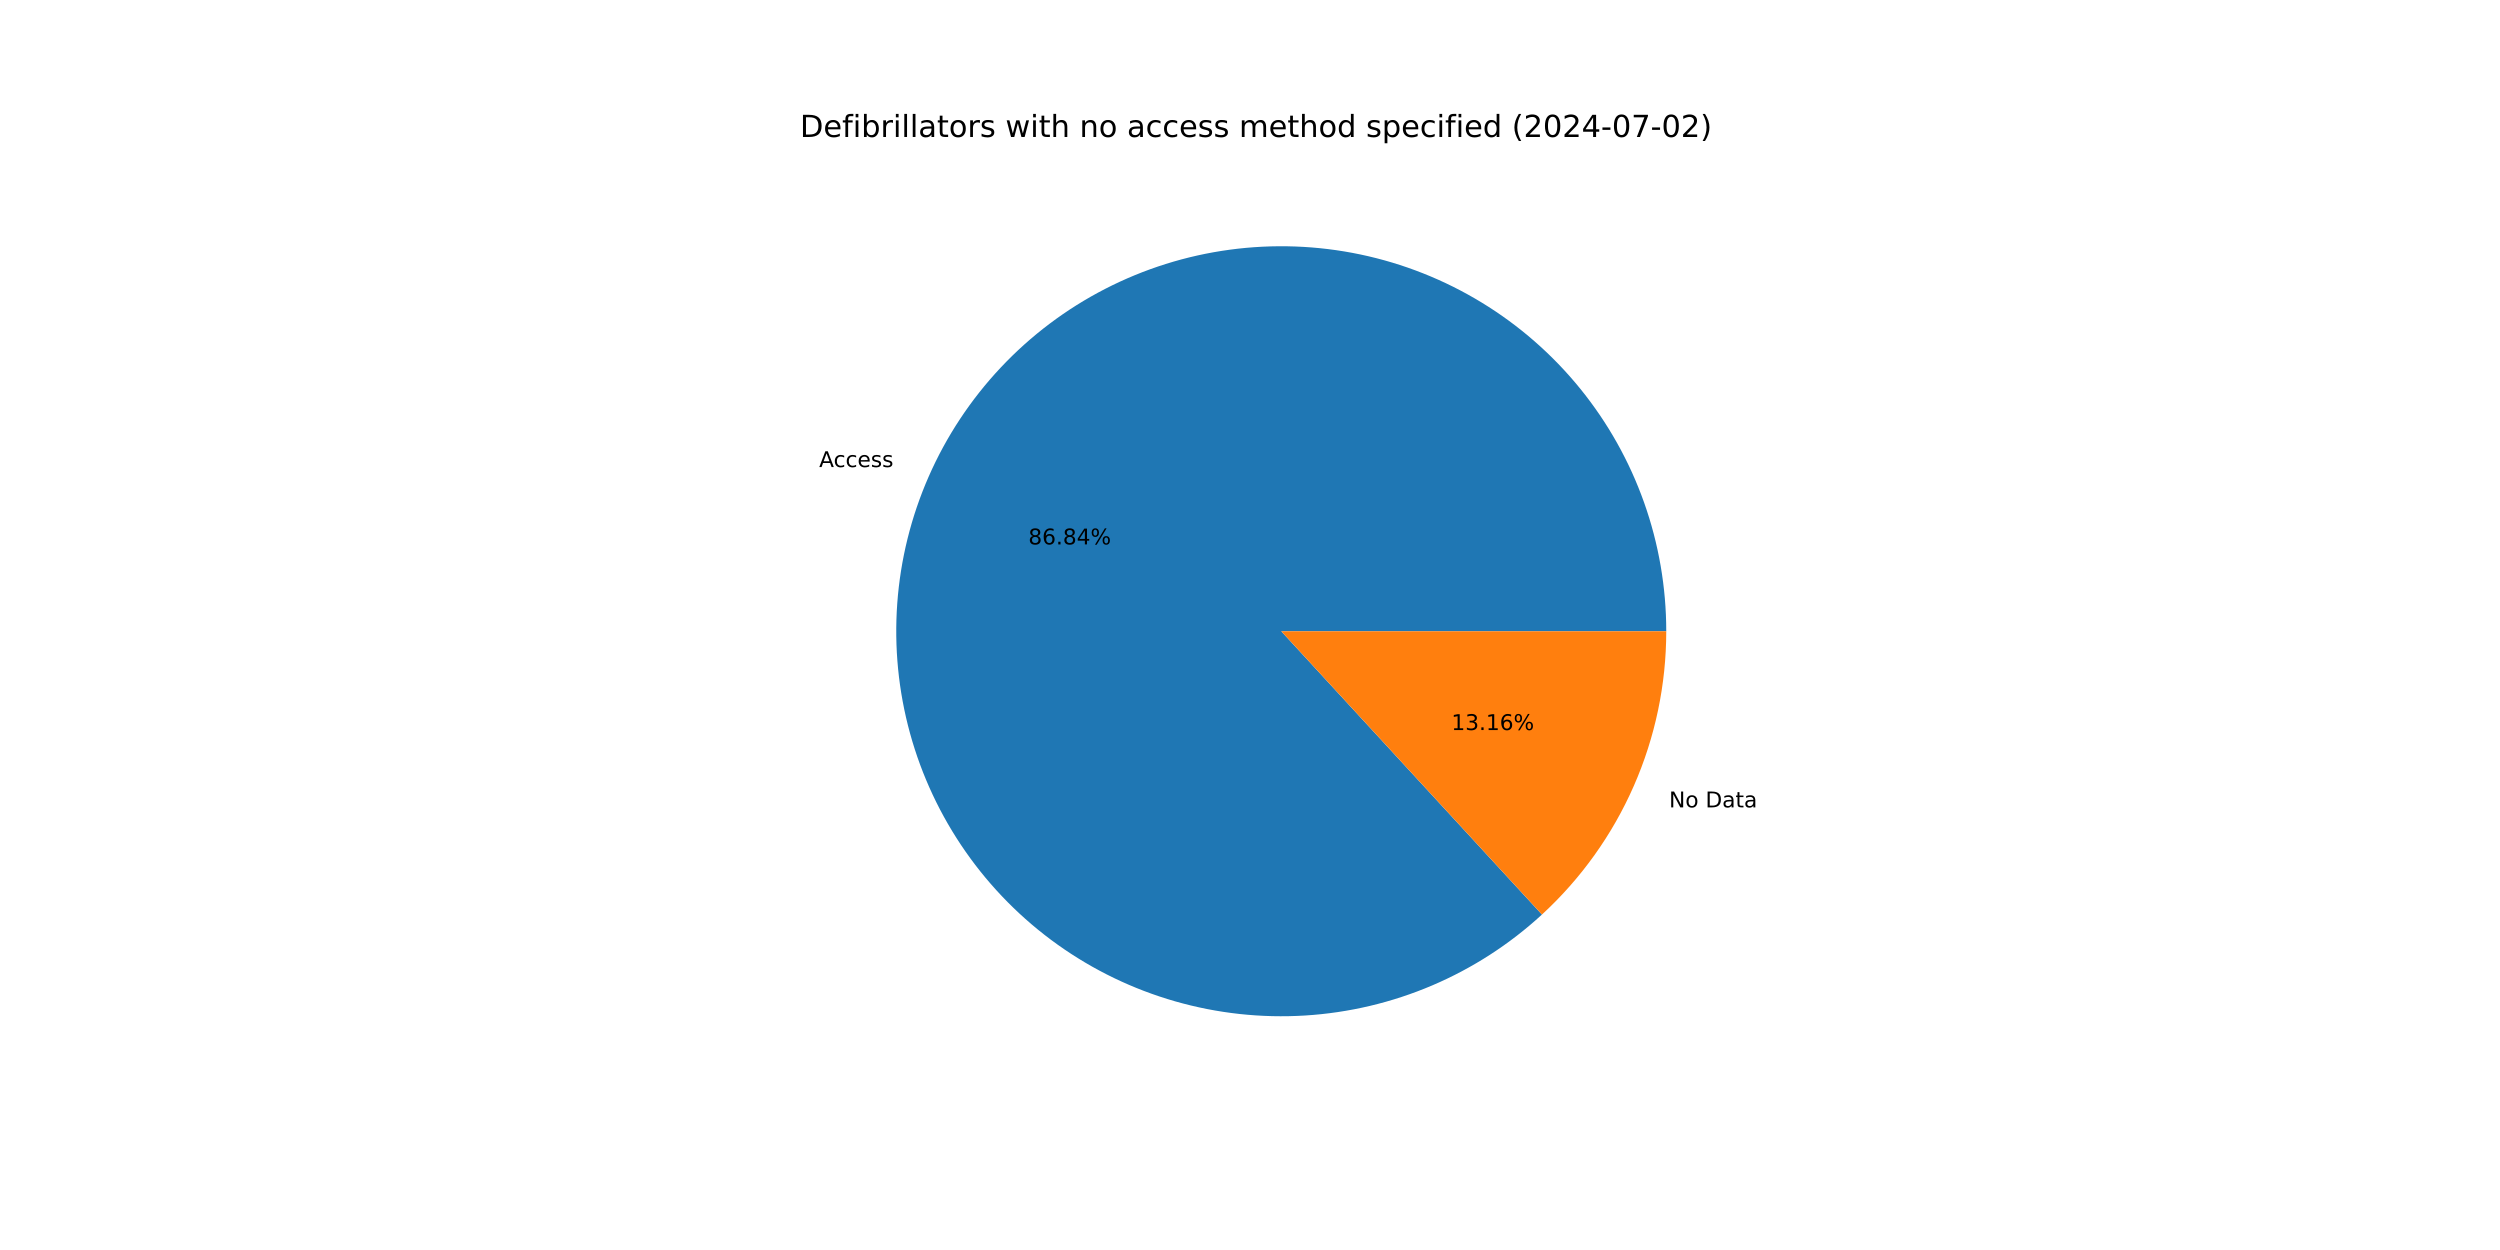
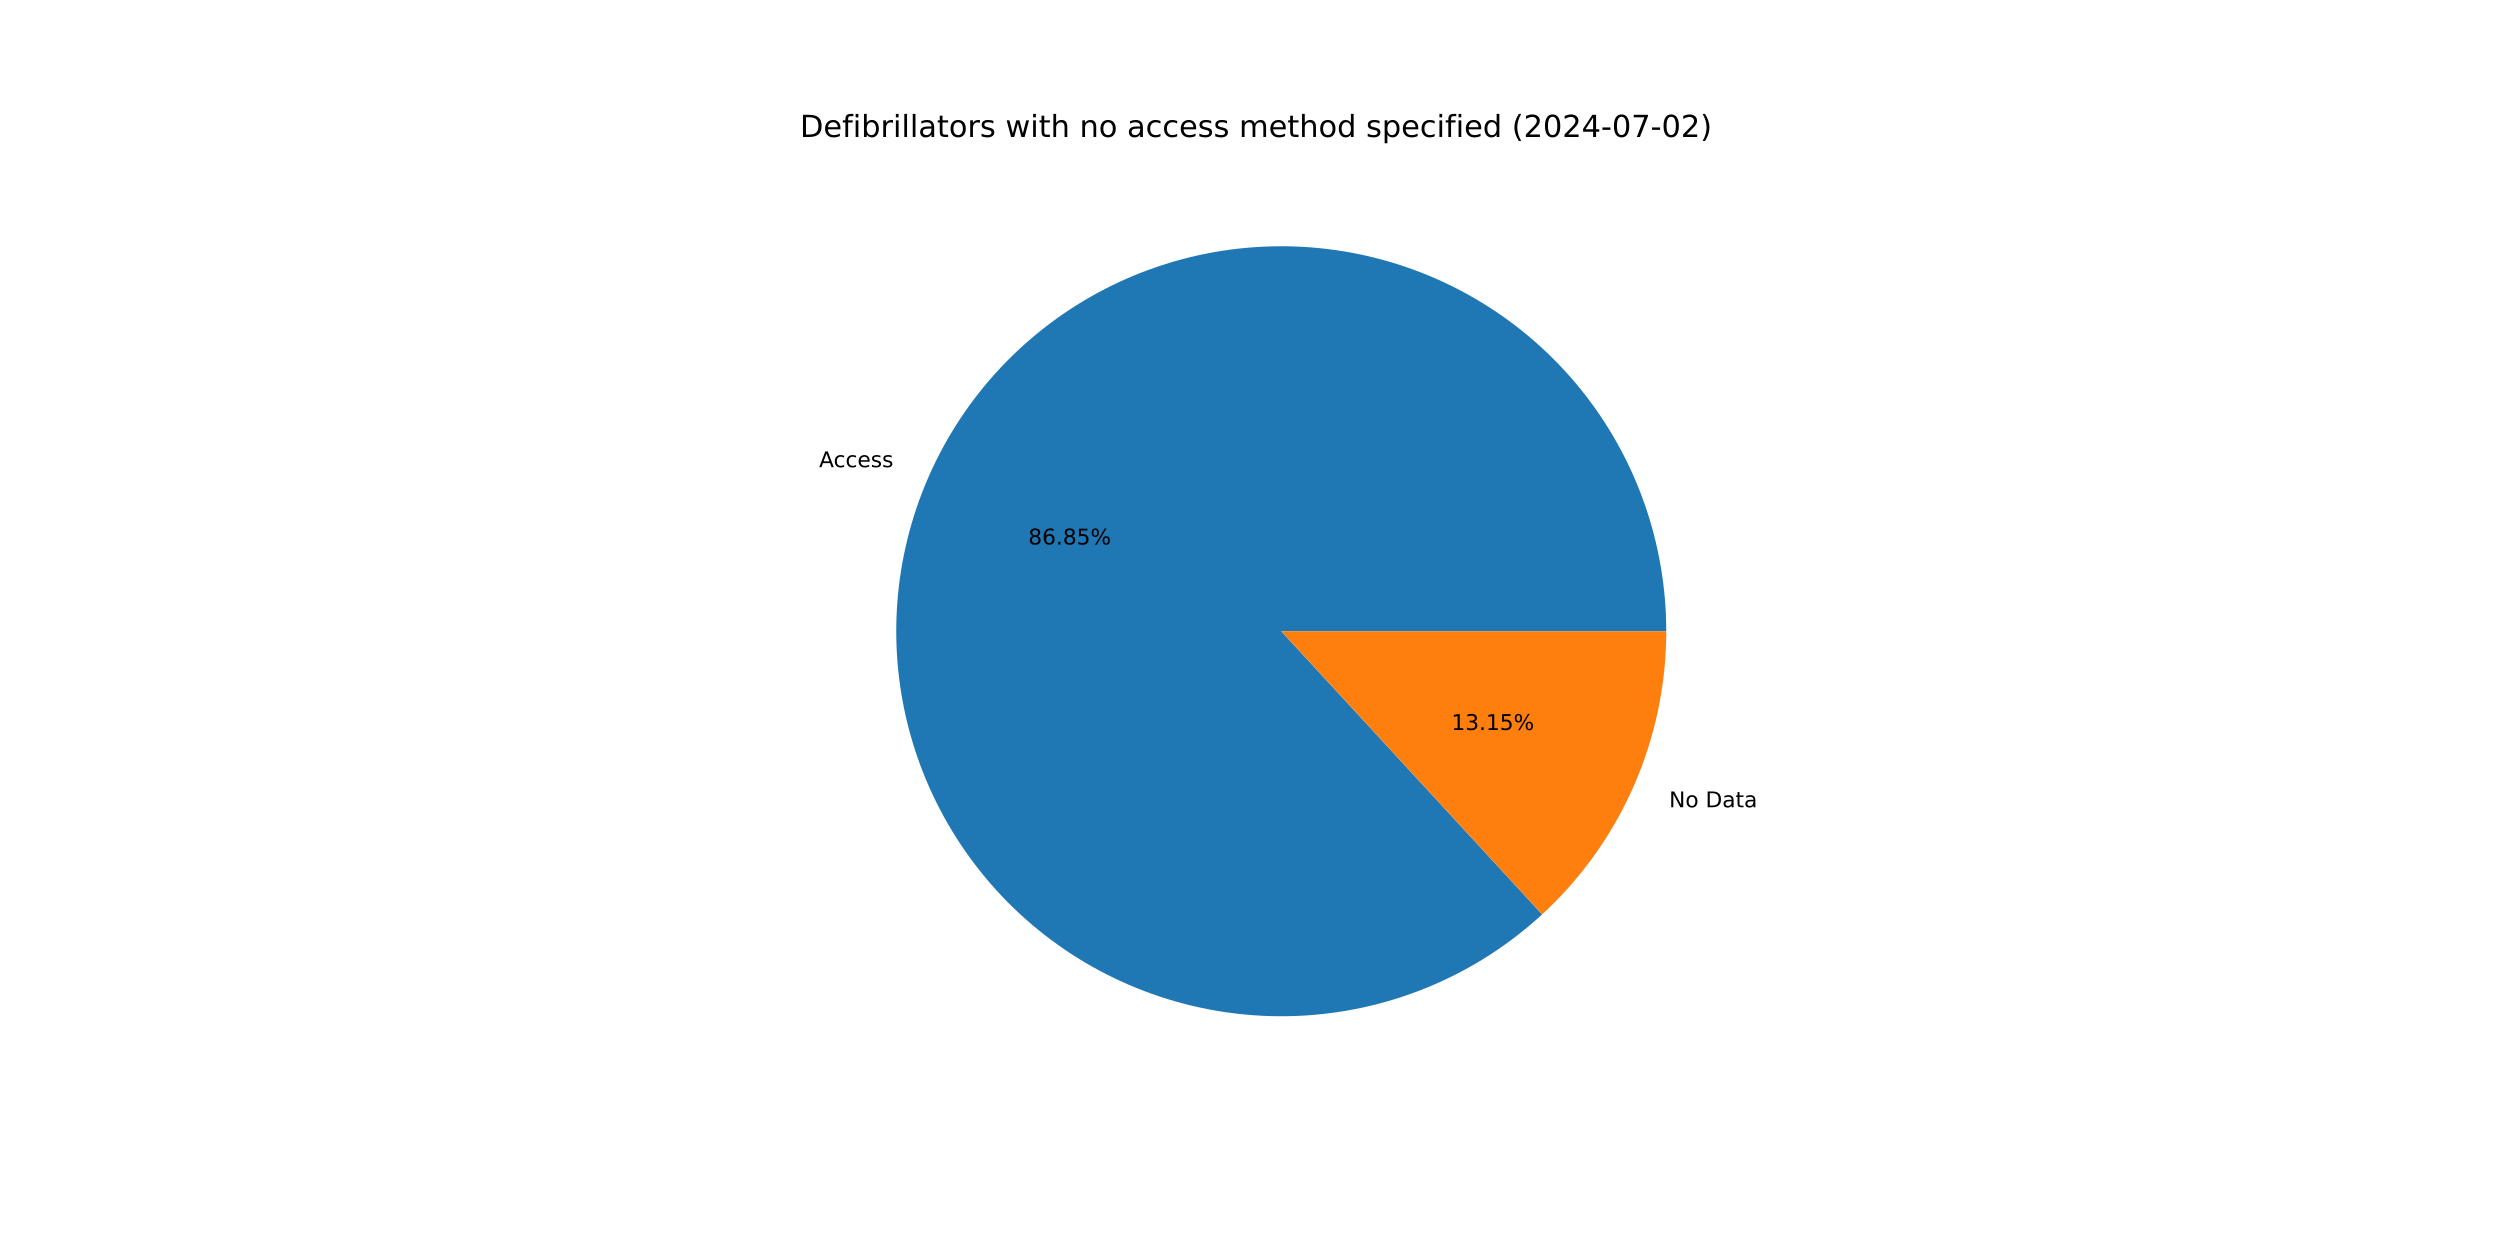
<svg xmlns="http://www.w3.org/2000/svg" xmlns:xlink="http://www.w3.org/1999/xlink" width="1152pt" height="576pt" viewBox="0 0 1152 576" version="1.1">
  <defs>
    <style type="text/css">*{stroke-linejoin: round; stroke-linecap: butt}</style>
  </defs>
  <g id="figure_1">
    <g id="patch_1">
      <path d="M 0 576  L 1152 576  L 1152 0  L 0 0  z " style="fill: #ffffff" />
    </g>
    <g id="axes_1">
      <g id="patch_2">
-         <path d="M 767.808 290.88  C 767.808 270.665 764.353 250.598 757.592 231.546  C 750.831 212.495 740.863 194.739 728.12 179.046  C 715.377 163.354 700.045 149.954 682.787 139.426  C 665.529 128.899 646.599 121.399 626.814 117.249  C 607.029 113.1 586.68 112.363 566.647 115.069  C 546.613 117.776 527.189 123.887 509.215 133.138  C 491.241 142.389 474.979 154.644 461.134 169.373  C 447.288 184.103 436.062 201.091 427.94 219.603  C 419.818 238.115 414.92 257.88 413.457 278.042  C 411.994 298.204 413.988 318.469 419.353 337.959  C 424.717 357.449 433.374 375.88 444.948 392.454  C 456.522 409.028 470.844 423.502 487.295 435.251  C 503.746 446.999 522.084 455.85 541.517 461.42  C 560.949 466.991 581.192 469.198 601.368 467.949  C 621.545 466.699 641.36 462.01 659.957 454.084  C 678.553 446.158 695.659 435.111 710.534 421.423  L 590.4 290.88  z " style="fill: #1f77b4" />
+         <path d="M 767.808 290.88  C 767.808 270.663 764.352 250.593 757.59 231.541  C 750.827 212.488 740.858 194.73 728.112 179.037  C 715.367 163.343 700.032 149.943 682.771 139.416  C 665.51 128.89 646.576 121.391 626.789 117.244  C 607.002 113.097 586.65 112.363 566.615 115.074  C 546.581 117.784 527.156 123.899 509.181 133.155  C 491.207 142.411 474.947 154.671 461.104 169.406  C 447.26 184.14 436.037 201.133 427.92 219.649  C 419.802 238.165 414.91 257.934 413.453 278.098  C 411.996 298.263 413.997 318.529 419.37 338.02  C 424.742 357.51 433.406 375.94 444.988 392.511  C 456.57 409.082 470.899 423.552 487.357 435.295  C 503.814 447.038 522.158 455.881 541.596 461.443  C 561.033 467.005 581.279 469.203 601.457 467.943  C 621.635 466.683 641.45 461.983 660.044 454.047  C 678.638 446.11 695.74 435.053 710.609 421.354  L 590.4 290.88  z " style="fill: #1f77b4" />
      </g>
      <g id="patch_3">
-         <path d="M 710.534 421.423  C 728.589 404.807 743.002 384.626 752.86 362.157  C 762.718 339.688 767.808 315.416 767.808 290.88  L 590.4 290.88  z " style="fill: #ff7f0e" />
+         <path d="M 710.609 421.354  C 728.641 404.74 743.035 384.567 752.88 362.111  C 762.725 339.655 767.808 315.399 767.808 290.88  L 590.4 290.88  z " style="fill: #ff7f0e" />
      </g>
      <g id="matplotlib.axis_1" />
      <g id="matplotlib.axis_2" />
      <g id="text_1">
-         <g transform="translate(377.4598 215.2347) scale(0.1 -0.1)">
+         <g transform="translate(377.4375 215.2857) scale(0.1 -0.1)">
          <defs>
            <path id="DejaVuSans-41" d="M 2188 4044  L 1331 1722  L 3047 1722  L 2188 4044  z M 1831 4666  L 2547 4666  L 4325 0  L 3669 0  L 3244 1197  L 1141 1197  L 716 0  L 50 0  L 1831 4666  z " transform="scale(0.015625)" />
            <path id="DejaVuSans-63" d="M 3122 3366  L 3122 2828  Q 2878 2963 2633 3030  Q 2388 3097 2138 3097  Q 1578 3097 1268 2742  Q 959 2388 959 1747  Q 959 1106 1268 751  Q 1578 397 2138 397  Q 2388 397 2633 464  Q 2878 531 3122 666  L 3122 134  Q 2881 22 2623 -34  Q 2366 -91 2075 -91  Q 1284 -91 818 406  Q 353 903 353 1747  Q 353 2603 823 3093  Q 1294 3584 2113 3584  Q 2378 3584 2631 3529  Q 2884 3475 3122 3366  z " transform="scale(0.015625)" />
            <path id="DejaVuSans-65" d="M 3597 1894  L 3597 1613  L 953 1613  Q 991 1019 1311 708  Q 1631 397 2203 397  Q 2534 397 2845 478  Q 3156 559 3463 722  L 3463 178  Q 3153 47 2828 -22  Q 2503 -91 2169 -91  Q 1331 -91 842 396  Q 353 884 353 1716  Q 353 2575 817 3079  Q 1281 3584 2069 3584  Q 2775 3584 3186 3129  Q 3597 2675 3597 1894  z M 3022 2063  Q 3016 2534 2758 2815  Q 2500 3097 2075 3097  Q 1594 3097 1305 2825  Q 1016 2553 972 2059  L 3022 2063  z " transform="scale(0.015625)" />
            <path id="DejaVuSans-73" d="M 2834 3397  L 2834 2853  Q 2591 2978 2328 3040  Q 2066 3103 1784 3103  Q 1356 3103 1142 2972  Q 928 2841 928 2578  Q 928 2378 1081 2264  Q 1234 2150 1697 2047  L 1894 2003  Q 2506 1872 2764 1633  Q 3022 1394 3022 966  Q 3022 478 2636 193  Q 2250 -91 1575 -91  Q 1294 -91 989 -36  Q 684 19 347 128  L 347 722  Q 666 556 975 473  Q 1284 391 1588 391  Q 1994 391 2212 530  Q 2431 669 2431 922  Q 2431 1156 2273 1281  Q 2116 1406 1581 1522  L 1381 1569  Q 847 1681 609 1914  Q 372 2147 372 2553  Q 372 3047 722 3315  Q 1072 3584 1716 3584  Q 2034 3584 2315 3537  Q 2597 3491 2834 3397  z " transform="scale(0.015625)" />
          </defs>
          <use xlink:href="#DejaVuSans-41" />
          <use xlink:href="#DejaVuSans-63" x="66.658" />
          <use xlink:href="#DejaVuSans-63" x="121.639" />
          <use xlink:href="#DejaVuSans-65" x="176.619" />
          <use xlink:href="#DejaVuSans-73" x="238.143" />
          <use xlink:href="#DejaVuSans-73" x="290.242" />
        </g>
      </g>
      <g id="text_2">
-         <g transform="translate(473.8593 250.8732) scale(0.1 -0.1)">
+         <g transform="translate(473.8471 250.901) scale(0.1 -0.1)">
          <defs>
            <path id="DejaVuSans-38" d="M 2034 2216  Q 1584 2216 1326 1975  Q 1069 1734 1069 1313  Q 1069 891 1326 650  Q 1584 409 2034 409  Q 2484 409 2743 651  Q 3003 894 3003 1313  Q 3003 1734 2745 1975  Q 2488 2216 2034 2216  z M 1403 2484  Q 997 2584 770 2862  Q 544 3141 544 3541  Q 544 4100 942 4425  Q 1341 4750 2034 4750  Q 2731 4750 3128 4425  Q 3525 4100 3525 3541  Q 3525 3141 3298 2862  Q 3072 2584 2669 2484  Q 3125 2378 3379 2068  Q 3634 1759 3634 1313  Q 3634 634 3220 271  Q 2806 -91 2034 -91  Q 1263 -91 848 271  Q 434 634 434 1313  Q 434 1759 690 2068  Q 947 2378 1403 2484  z M 1172 3481  Q 1172 3119 1398 2916  Q 1625 2713 2034 2713  Q 2441 2713 2670 2916  Q 2900 3119 2900 3481  Q 2900 3844 2670 4047  Q 2441 4250 2034 4250  Q 1625 4250 1398 4047  Q 1172 3844 1172 3481  z " transform="scale(0.015625)" />
            <path id="DejaVuSans-36" d="M 2113 2584  Q 1688 2584 1439 2293  Q 1191 2003 1191 1497  Q 1191 994 1439 701  Q 1688 409 2113 409  Q 2538 409 2786 701  Q 3034 994 3034 1497  Q 3034 2003 2786 2293  Q 2538 2584 2113 2584  z M 3366 4563  L 3366 3988  Q 3128 4100 2886 4159  Q 2644 4219 2406 4219  Q 1781 4219 1451 3797  Q 1122 3375 1075 2522  Q 1259 2794 1537 2939  Q 1816 3084 2150 3084  Q 2853 3084 3261 2657  Q 3669 2231 3669 1497  Q 3669 778 3244 343  Q 2819 -91 2113 -91  Q 1303 -91 875 529  Q 447 1150 447 2328  Q 447 3434 972 4092  Q 1497 4750 2381 4750  Q 2619 4750 2861 4703  Q 3103 4656 3366 4563  z " transform="scale(0.015625)" />
            <path id="DejaVuSans-2e" d="M 684 794  L 1344 794  L 1344 0  L 684 0  L 684 794  z " transform="scale(0.015625)" />
-             <path id="DejaVuSans-34" d="M 2419 4116  L 825 1625  L 2419 1625  L 2419 4116  z M 2253 4666  L 3047 4666  L 3047 1625  L 3713 1625  L 3713 1100  L 3047 1100  L 3047 0  L 2419 0  L 2419 1100  L 313 1100  L 313 1709  L 2253 4666  z " transform="scale(0.015625)" />
+             <path id="DejaVuSans-35" d="M 691 4666  L 3169 4666  L 3169 4134  L 1269 4134  L 1269 2991  Q 1406 3038 1543 3061  Q 1681 3084 1819 3084  Q 2600 3084 3056 2656  Q 3513 2228 3513 1497  Q 3513 744 3044 326  Q 2575 -91 1722 -91  Q 1428 -91 1123 -41  Q 819 9 494 109  L 494 744  Q 775 591 1075 516  Q 1375 441 1709 441  Q 2250 441 2565 725  Q 2881 1009 2881 1497  Q 2881 1984 2565 2268  Q 2250 2553 1709 2553  Q 1456 2553 1204 2497  Q 953 2441 691 2322  L 691 4666  z " transform="scale(0.015625)" />
            <path id="DejaVuSans-25" d="M 4653 2053  Q 4381 2053 4226 1822  Q 4072 1591 4072 1178  Q 4072 772 4226 539  Q 4381 306 4653 306  Q 4919 306 5073 539  Q 5228 772 5228 1178  Q 5228 1588 5073 1820  Q 4919 2053 4653 2053  z M 4653 2450  Q 5147 2450 5437 2106  Q 5728 1763 5728 1178  Q 5728 594 5436 251  Q 5144 -91 4653 -91  Q 4153 -91 3862 251  Q 3572 594 3572 1178  Q 3572 1766 3864 2108  Q 4156 2450 4653 2450  z M 1428 4353  Q 1159 4353 1004 4120  Q 850 3888 850 3481  Q 850 3069 1003 2837  Q 1156 2606 1428 2606  Q 1700 2606 1854 2837  Q 2009 3069 2009 3481  Q 2009 3884 1853 4118  Q 1697 4353 1428 4353  z M 4250 4750  L 4750 4750  L 1831 -91  L 1331 -91  L 4250 4750  z M 1428 4750  Q 1922 4750 2215 4408  Q 2509 4066 2509 3481  Q 2509 2891 2217 2550  Q 1925 2209 1428 2209  Q 931 2209 642 2551  Q 353 2894 353 3481  Q 353 4063 643 4406  Q 934 4750 1428 4750  z " transform="scale(0.015625)" />
          </defs>
          <use xlink:href="#DejaVuSans-38" />
          <use xlink:href="#DejaVuSans-36" x="63.623" />
          <use xlink:href="#DejaVuSans-2e" x="127.246" />
          <use xlink:href="#DejaVuSans-38" x="159.033" />
-           <use xlink:href="#DejaVuSans-34" x="222.656" />
+           <use xlink:href="#DejaVuSans-35" x="222.656" />
          <use xlink:href="#DejaVuSans-25" x="286.279" />
        </g>
      </g>
      <g id="text_3">
-         <g transform="translate(769.1058 372.044) scale(0.1 -0.1)">
+         <g transform="translate(769.1281 371.9931) scale(0.1 -0.1)">
          <defs>
            <path id="DejaVuSans-4e" d="M 628 4666  L 1478 4666  L 3547 763  L 3547 4666  L 4159 4666  L 4159 0  L 3309 0  L 1241 3903  L 1241 0  L 628 0  L 628 4666  z " transform="scale(0.015625)" />
            <path id="DejaVuSans-6f" d="M 1959 3097  Q 1497 3097 1228 2736  Q 959 2375 959 1747  Q 959 1119 1226 758  Q 1494 397 1959 397  Q 2419 397 2687 759  Q 2956 1122 2956 1747  Q 2956 2369 2687 2733  Q 2419 3097 1959 3097  z M 1959 3584  Q 2709 3584 3137 3096  Q 3566 2609 3566 1747  Q 3566 888 3137 398  Q 2709 -91 1959 -91  Q 1206 -91 779 398  Q 353 888 353 1747  Q 353 2609 779 3096  Q 1206 3584 1959 3584  z " transform="scale(0.015625)" />
            <path id="DejaVuSans-20" transform="scale(0.015625)" />
            <path id="DejaVuSans-44" d="M 1259 4147  L 1259 519  L 2022 519  Q 2988 519 3436 956  Q 3884 1394 3884 2338  Q 3884 3275 3436 3711  Q 2988 4147 2022 4147  L 1259 4147  z M 628 4666  L 1925 4666  Q 3281 4666 3915 4102  Q 4550 3538 4550 2338  Q 4550 1131 3912 565  Q 3275 0 1925 0  L 628 0  L 628 4666  z " transform="scale(0.015625)" />
            <path id="DejaVuSans-61" d="M 2194 1759  Q 1497 1759 1228 1600  Q 959 1441 959 1056  Q 959 750 1161 570  Q 1363 391 1709 391  Q 2188 391 2477 730  Q 2766 1069 2766 1631  L 2766 1759  L 2194 1759  z M 3341 1997  L 3341 0  L 2766 0  L 2766 531  Q 2569 213 2275 61  Q 1981 -91 1556 -91  Q 1019 -91 701 211  Q 384 513 384 1019  Q 384 1609 779 1909  Q 1175 2209 1959 2209  L 2766 2209  L 2766 2266  Q 2766 2663 2505 2880  Q 2244 3097 1772 3097  Q 1472 3097 1187 3025  Q 903 2953 641 2809  L 641 3341  Q 956 3463 1253 3523  Q 1550 3584 1831 3584  Q 2591 3584 2966 3190  Q 3341 2797 3341 1997  z " transform="scale(0.015625)" />
            <path id="DejaVuSans-74" d="M 1172 4494  L 1172 3500  L 2356 3500  L 2356 3053  L 1172 3053  L 1172 1153  Q 1172 725 1289 603  Q 1406 481 1766 481  L 2356 481  L 2356 0  L 1766 0  Q 1100 0 847 248  Q 594 497 594 1153  L 594 3053  L 172 3053  L 172 3500  L 594 3500  L 594 4494  L 1172 4494  z " transform="scale(0.015625)" />
          </defs>
          <use xlink:href="#DejaVuSans-4e" />
          <use xlink:href="#DejaVuSans-6f" x="74.805" />
          <use xlink:href="#DejaVuSans-20" x="135.986" />
          <use xlink:href="#DejaVuSans-44" x="167.773" />
          <use xlink:href="#DejaVuSans-61" x="244.775" />
          <use xlink:href="#DejaVuSans-74" x="306.055" />
          <use xlink:href="#DejaVuSans-61" x="345.264" />
        </g>
      </g>
      <g id="text_4">
-         <g transform="translate(668.811 336.4056) scale(0.1 -0.1)">
+         <g transform="translate(668.8232 336.3778) scale(0.1 -0.1)">
          <defs>
            <path id="DejaVuSans-31" d="M 794 531  L 1825 531  L 1825 4091  L 703 3866  L 703 4441  L 1819 4666  L 2450 4666  L 2450 531  L 3481 531  L 3481 0  L 794 0  L 794 531  z " transform="scale(0.015625)" />
            <path id="DejaVuSans-33" d="M 2597 2516  Q 3050 2419 3304 2112  Q 3559 1806 3559 1356  Q 3559 666 3084 287  Q 2609 -91 1734 -91  Q 1441 -91 1130 -33  Q 819 25 488 141  L 488 750  Q 750 597 1062 519  Q 1375 441 1716 441  Q 2309 441 2620 675  Q 2931 909 2931 1356  Q 2931 1769 2642 2001  Q 2353 2234 1838 2234  L 1294 2234  L 1294 2753  L 1863 2753  Q 2328 2753 2575 2939  Q 2822 3125 2822 3475  Q 2822 3834 2567 4026  Q 2313 4219 1838 4219  Q 1578 4219 1281 4162  Q 984 4106 628 3988  L 628 4550  Q 988 4650 1302 4700  Q 1616 4750 1894 4750  Q 2613 4750 3031 4423  Q 3450 4097 3450 3541  Q 3450 3153 3228 2886  Q 3006 2619 2597 2516  z " transform="scale(0.015625)" />
          </defs>
          <use xlink:href="#DejaVuSans-31" />
          <use xlink:href="#DejaVuSans-33" x="63.623" />
          <use xlink:href="#DejaVuSans-2e" x="127.246" />
          <use xlink:href="#DejaVuSans-31" x="159.033" />
-           <use xlink:href="#DejaVuSans-36" x="222.656" />
+           <use xlink:href="#DejaVuSans-35" x="222.656" />
          <use xlink:href="#DejaVuSans-25" x="286.279" />
        </g>
      </g>
      <g id="text_5">
        <g transform="translate(368.64 63.12) scale(0.14 -0.14)">
          <defs>
            <path id="DejaVuSans-66" d="M 2375 4863  L 2375 4384  L 1825 4384  Q 1516 4384 1395 4259  Q 1275 4134 1275 3809  L 1275 3500  L 2222 3500  L 2222 3053  L 1275 3053  L 1275 0  L 697 0  L 697 3053  L 147 3053  L 147 3500  L 697 3500  L 697 3744  Q 697 4328 969 4595  Q 1241 4863 1831 4863  L 2375 4863  z " transform="scale(0.015625)" />
            <path id="DejaVuSans-69" d="M 603 3500  L 1178 3500  L 1178 0  L 603 0  L 603 3500  z M 603 4863  L 1178 4863  L 1178 4134  L 603 4134  L 603 4863  z " transform="scale(0.015625)" />
            <path id="DejaVuSans-62" d="M 3116 1747  Q 3116 2381 2855 2742  Q 2594 3103 2138 3103  Q 1681 3103 1420 2742  Q 1159 2381 1159 1747  Q 1159 1113 1420 752  Q 1681 391 2138 391  Q 2594 391 2855 752  Q 3116 1113 3116 1747  z M 1159 2969  Q 1341 3281 1617 3432  Q 1894 3584 2278 3584  Q 2916 3584 3314 3078  Q 3713 2572 3713 1747  Q 3713 922 3314 415  Q 2916 -91 2278 -91  Q 1894 -91 1617 61  Q 1341 213 1159 525  L 1159 0  L 581 0  L 581 4863  L 1159 4863  L 1159 2969  z " transform="scale(0.015625)" />
            <path id="DejaVuSans-72" d="M 2631 2963  Q 2534 3019 2420 3045  Q 2306 3072 2169 3072  Q 1681 3072 1420 2755  Q 1159 2438 1159 1844  L 1159 0  L 581 0  L 581 3500  L 1159 3500  L 1159 2956  Q 1341 3275 1631 3429  Q 1922 3584 2338 3584  Q 2397 3584 2469 3576  Q 2541 3569 2628 3553  L 2631 2963  z " transform="scale(0.015625)" />
            <path id="DejaVuSans-6c" d="M 603 4863  L 1178 4863  L 1178 0  L 603 0  L 603 4863  z " transform="scale(0.015625)" />
            <path id="DejaVuSans-77" d="M 269 3500  L 844 3500  L 1563 769  L 2278 3500  L 2956 3500  L 3675 769  L 4391 3500  L 4966 3500  L 4050 0  L 3372 0  L 2619 2869  L 1863 0  L 1184 0  L 269 3500  z " transform="scale(0.015625)" />
            <path id="DejaVuSans-68" d="M 3513 2113  L 3513 0  L 2938 0  L 2938 2094  Q 2938 2591 2744 2837  Q 2550 3084 2163 3084  Q 1697 3084 1428 2787  Q 1159 2491 1159 1978  L 1159 0  L 581 0  L 581 4863  L 1159 4863  L 1159 2956  Q 1366 3272 1645 3428  Q 1925 3584 2291 3584  Q 2894 3584 3203 3211  Q 3513 2838 3513 2113  z " transform="scale(0.015625)" />
            <path id="DejaVuSans-6e" d="M 3513 2113  L 3513 0  L 2938 0  L 2938 2094  Q 2938 2591 2744 2837  Q 2550 3084 2163 3084  Q 1697 3084 1428 2787  Q 1159 2491 1159 1978  L 1159 0  L 581 0  L 581 3500  L 1159 3500  L 1159 2956  Q 1366 3272 1645 3428  Q 1925 3584 2291 3584  Q 2894 3584 3203 3211  Q 3513 2838 3513 2113  z " transform="scale(0.015625)" />
            <path id="DejaVuSans-6d" d="M 3328 2828  Q 3544 3216 3844 3400  Q 4144 3584 4550 3584  Q 5097 3584 5394 3201  Q 5691 2819 5691 2113  L 5691 0  L 5113 0  L 5113 2094  Q 5113 2597 4934 2840  Q 4756 3084 4391 3084  Q 3944 3084 3684 2787  Q 3425 2491 3425 1978  L 3425 0  L 2847 0  L 2847 2094  Q 2847 2600 2669 2842  Q 2491 3084 2119 3084  Q 1678 3084 1418 2786  Q 1159 2488 1159 1978  L 1159 0  L 581 0  L 581 3500  L 1159 3500  L 1159 2956  Q 1356 3278 1631 3431  Q 1906 3584 2284 3584  Q 2666 3584 2933 3390  Q 3200 3197 3328 2828  z " transform="scale(0.015625)" />
            <path id="DejaVuSans-64" d="M 2906 2969  L 2906 4863  L 3481 4863  L 3481 0  L 2906 0  L 2906 525  Q 2725 213 2448 61  Q 2172 -91 1784 -91  Q 1150 -91 751 415  Q 353 922 353 1747  Q 353 2572 751 3078  Q 1150 3584 1784 3584  Q 2172 3584 2448 3432  Q 2725 3281 2906 2969  z M 947 1747  Q 947 1113 1208 752  Q 1469 391 1925 391  Q 2381 391 2643 752  Q 2906 1113 2906 1747  Q 2906 2381 2643 2742  Q 2381 3103 1925 3103  Q 1469 3103 1208 2742  Q 947 2381 947 1747  z " transform="scale(0.015625)" />
            <path id="DejaVuSans-70" d="M 1159 525  L 1159 -1331  L 581 -1331  L 581 3500  L 1159 3500  L 1159 2969  Q 1341 3281 1617 3432  Q 1894 3584 2278 3584  Q 2916 3584 3314 3078  Q 3713 2572 3713 1747  Q 3713 922 3314 415  Q 2916 -91 2278 -91  Q 1894 -91 1617 61  Q 1341 213 1159 525  z M 3116 1747  Q 3116 2381 2855 2742  Q 2594 3103 2138 3103  Q 1681 3103 1420 2742  Q 1159 2381 1159 1747  Q 1159 1113 1420 752  Q 1681 391 2138 391  Q 2594 391 2855 752  Q 3116 1113 3116 1747  z " transform="scale(0.015625)" />
            <path id="DejaVuSans-28" d="M 1984 4856  Q 1566 4138 1362 3434  Q 1159 2731 1159 2009  Q 1159 1288 1364 580  Q 1569 -128 1984 -844  L 1484 -844  Q 1016 -109 783 600  Q 550 1309 550 2009  Q 550 2706 781 3412  Q 1013 4119 1484 4856  L 1984 4856  z " transform="scale(0.015625)" />
            <path id="DejaVuSans-32" d="M 1228 531  L 3431 531  L 3431 0  L 469 0  L 469 531  Q 828 903 1448 1529  Q 2069 2156 2228 2338  Q 2531 2678 2651 2914  Q 2772 3150 2772 3378  Q 2772 3750 2511 3984  Q 2250 4219 1831 4219  Q 1534 4219 1204 4116  Q 875 4013 500 3803  L 500 4441  Q 881 4594 1212 4672  Q 1544 4750 1819 4750  Q 2544 4750 2975 4387  Q 3406 4025 3406 3419  Q 3406 3131 3298 2873  Q 3191 2616 2906 2266  Q 2828 2175 2409 1742  Q 1991 1309 1228 531  z " transform="scale(0.015625)" />
            <path id="DejaVuSans-30" d="M 2034 4250  Q 1547 4250 1301 3770  Q 1056 3291 1056 2328  Q 1056 1369 1301 889  Q 1547 409 2034 409  Q 2525 409 2770 889  Q 3016 1369 3016 2328  Q 3016 3291 2770 3770  Q 2525 4250 2034 4250  z M 2034 4750  Q 2819 4750 3233 4129  Q 3647 3509 3647 2328  Q 3647 1150 3233 529  Q 2819 -91 2034 -91  Q 1250 -91 836 529  Q 422 1150 422 2328  Q 422 3509 836 4129  Q 1250 4750 2034 4750  z " transform="scale(0.015625)" />
+             <path id="DejaVuSans-34" d="M 2419 4116  L 825 1625  L 2419 1625  L 2419 4116  z M 2253 4666  L 3047 4666  L 3047 1625  L 3713 1625  L 3713 1100  L 3047 1100  L 3047 0  L 2419 0  L 2419 1100  L 313 1100  L 313 1709  L 2253 4666  z " transform="scale(0.015625)" />
            <path id="DejaVuSans-2d" d="M 313 2009  L 1997 2009  L 1997 1497  L 313 1497  L 313 2009  z " transform="scale(0.015625)" />
            <path id="DejaVuSans-37" d="M 525 4666  L 3525 4666  L 3525 4397  L 1831 0  L 1172 0  L 2766 4134  L 525 4134  L 525 4666  z " transform="scale(0.015625)" />
            <path id="DejaVuSans-29" d="M 513 4856  L 1013 4856  Q 1481 4119 1714 3412  Q 1947 2706 1947 2009  Q 1947 1309 1714 600  Q 1481 -109 1013 -844  L 513 -844  Q 928 -128 1133 580  Q 1338 1288 1338 2009  Q 1338 2731 1133 3434  Q 928 4138 513 4856  z " transform="scale(0.015625)" />
          </defs>
          <use xlink:href="#DejaVuSans-44" />
          <use xlink:href="#DejaVuSans-65" x="77.002" />
          <use xlink:href="#DejaVuSans-66" x="138.525" />
          <use xlink:href="#DejaVuSans-69" x="173.73" />
          <use xlink:href="#DejaVuSans-62" x="201.514" />
          <use xlink:href="#DejaVuSans-72" x="264.99" />
          <use xlink:href="#DejaVuSans-69" x="306.104" />
          <use xlink:href="#DejaVuSans-6c" x="333.887" />
          <use xlink:href="#DejaVuSans-6c" x="361.67" />
          <use xlink:href="#DejaVuSans-61" x="389.453" />
          <use xlink:href="#DejaVuSans-74" x="450.732" />
          <use xlink:href="#DejaVuSans-6f" x="489.941" />
          <use xlink:href="#DejaVuSans-72" x="551.123" />
          <use xlink:href="#DejaVuSans-73" x="592.236" />
          <use xlink:href="#DejaVuSans-20" x="644.336" />
          <use xlink:href="#DejaVuSans-77" x="676.123" />
          <use xlink:href="#DejaVuSans-69" x="757.91" />
          <use xlink:href="#DejaVuSans-74" x="785.693" />
          <use xlink:href="#DejaVuSans-68" x="824.902" />
          <use xlink:href="#DejaVuSans-20" x="888.281" />
          <use xlink:href="#DejaVuSans-6e" x="920.068" />
          <use xlink:href="#DejaVuSans-6f" x="983.447" />
          <use xlink:href="#DejaVuSans-20" x="1044.629" />
          <use xlink:href="#DejaVuSans-61" x="1076.416" />
          <use xlink:href="#DejaVuSans-63" x="1137.695" />
          <use xlink:href="#DejaVuSans-63" x="1192.676" />
          <use xlink:href="#DejaVuSans-65" x="1247.656" />
          <use xlink:href="#DejaVuSans-73" x="1309.18" />
          <use xlink:href="#DejaVuSans-73" x="1361.279" />
          <use xlink:href="#DejaVuSans-20" x="1413.379" />
          <use xlink:href="#DejaVuSans-6d" x="1445.166" />
          <use xlink:href="#DejaVuSans-65" x="1542.578" />
          <use xlink:href="#DejaVuSans-74" x="1604.102" />
          <use xlink:href="#DejaVuSans-68" x="1643.311" />
          <use xlink:href="#DejaVuSans-6f" x="1706.689" />
          <use xlink:href="#DejaVuSans-64" x="1767.871" />
          <use xlink:href="#DejaVuSans-20" x="1831.348" />
          <use xlink:href="#DejaVuSans-73" x="1863.135" />
          <use xlink:href="#DejaVuSans-70" x="1915.234" />
          <use xlink:href="#DejaVuSans-65" x="1978.711" />
          <use xlink:href="#DejaVuSans-63" x="2040.234" />
          <use xlink:href="#DejaVuSans-69" x="2095.215" />
          <use xlink:href="#DejaVuSans-66" x="2122.998" />
          <use xlink:href="#DejaVuSans-69" x="2158.203" />
          <use xlink:href="#DejaVuSans-65" x="2185.986" />
          <use xlink:href="#DejaVuSans-64" x="2247.51" />
          <use xlink:href="#DejaVuSans-20" x="2310.986" />
          <use xlink:href="#DejaVuSans-28" x="2342.773" />
          <use xlink:href="#DejaVuSans-32" x="2381.787" />
          <use xlink:href="#DejaVuSans-30" x="2445.41" />
          <use xlink:href="#DejaVuSans-32" x="2509.033" />
          <use xlink:href="#DejaVuSans-34" x="2572.656" />
          <use xlink:href="#DejaVuSans-2d" x="2636.279" />
          <use xlink:href="#DejaVuSans-30" x="2672.363" />
          <use xlink:href="#DejaVuSans-37" x="2735.986" />
          <use xlink:href="#DejaVuSans-2d" x="2799.609" />
          <use xlink:href="#DejaVuSans-30" x="2835.693" />
          <use xlink:href="#DejaVuSans-32" x="2899.316" />
          <use xlink:href="#DejaVuSans-29" x="2962.939" />
        </g>
      </g>
    </g>
  </g>
</svg>
